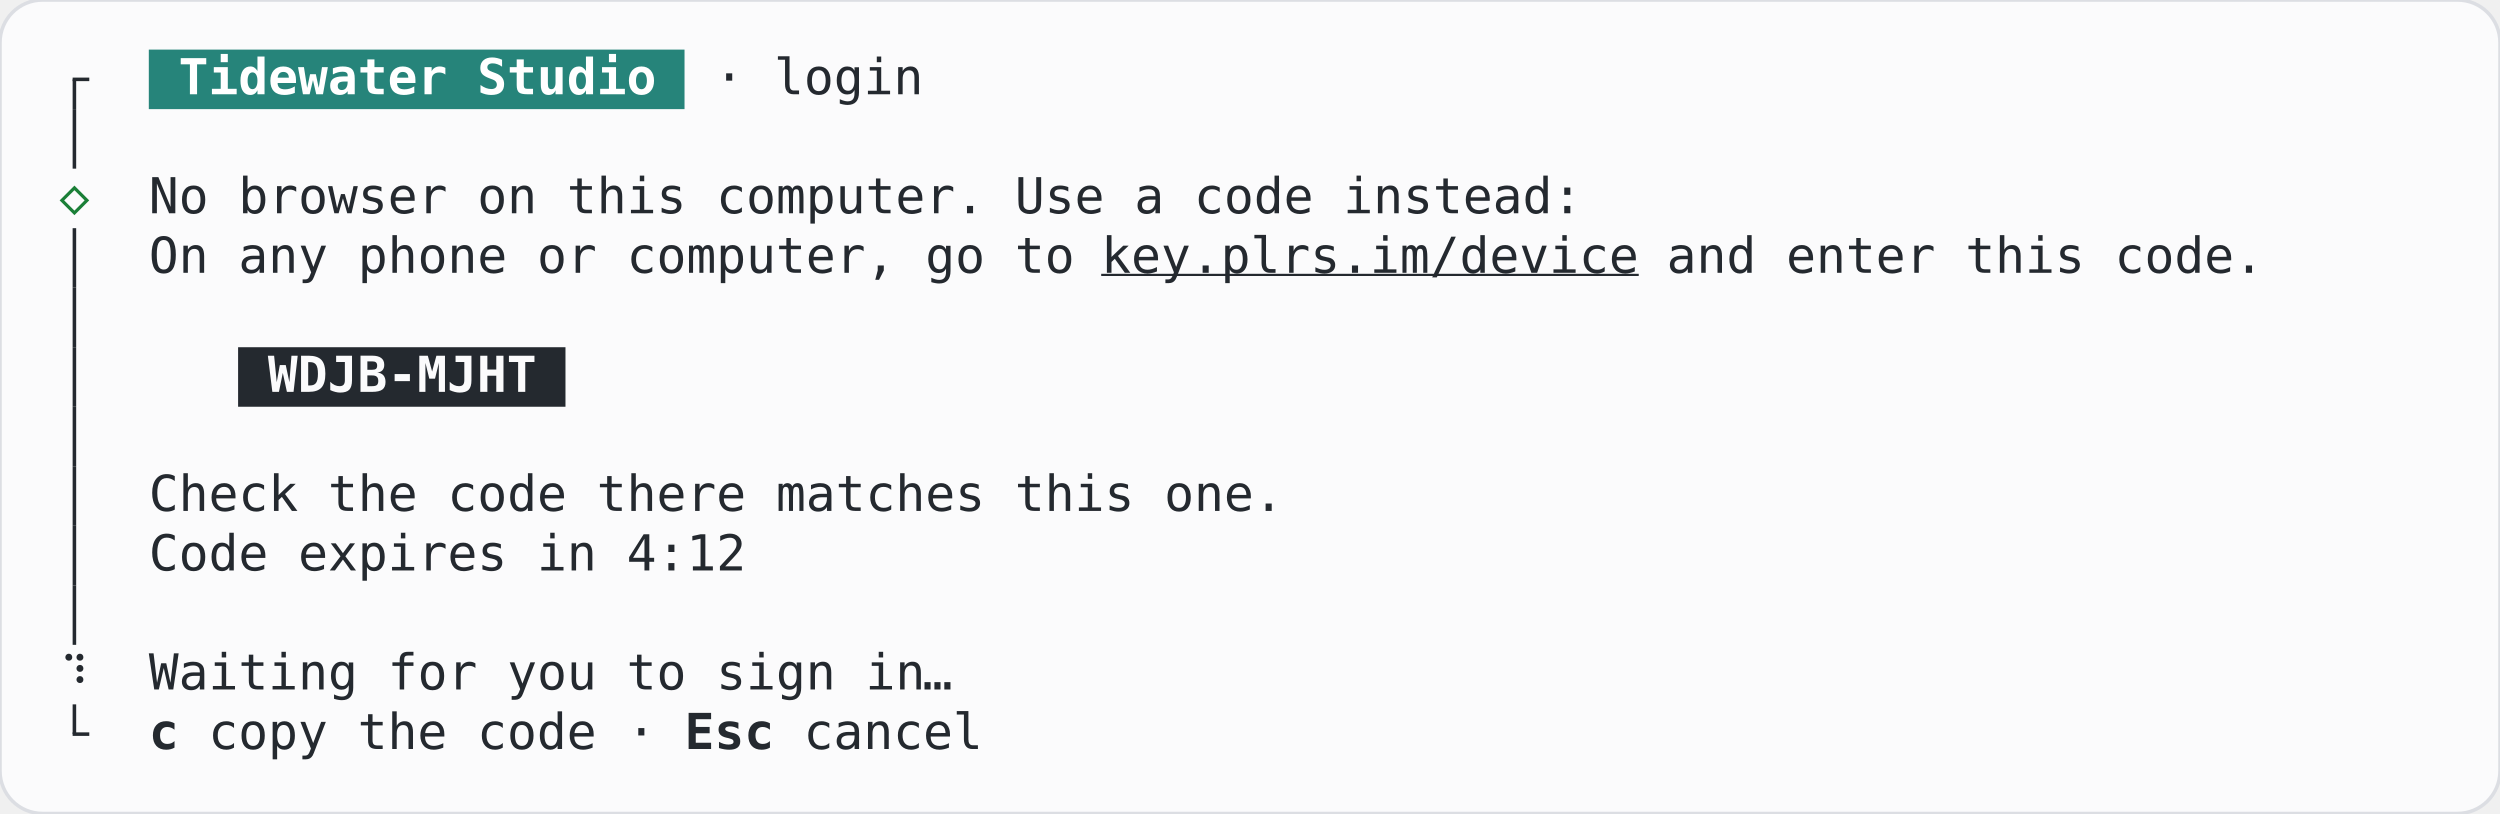
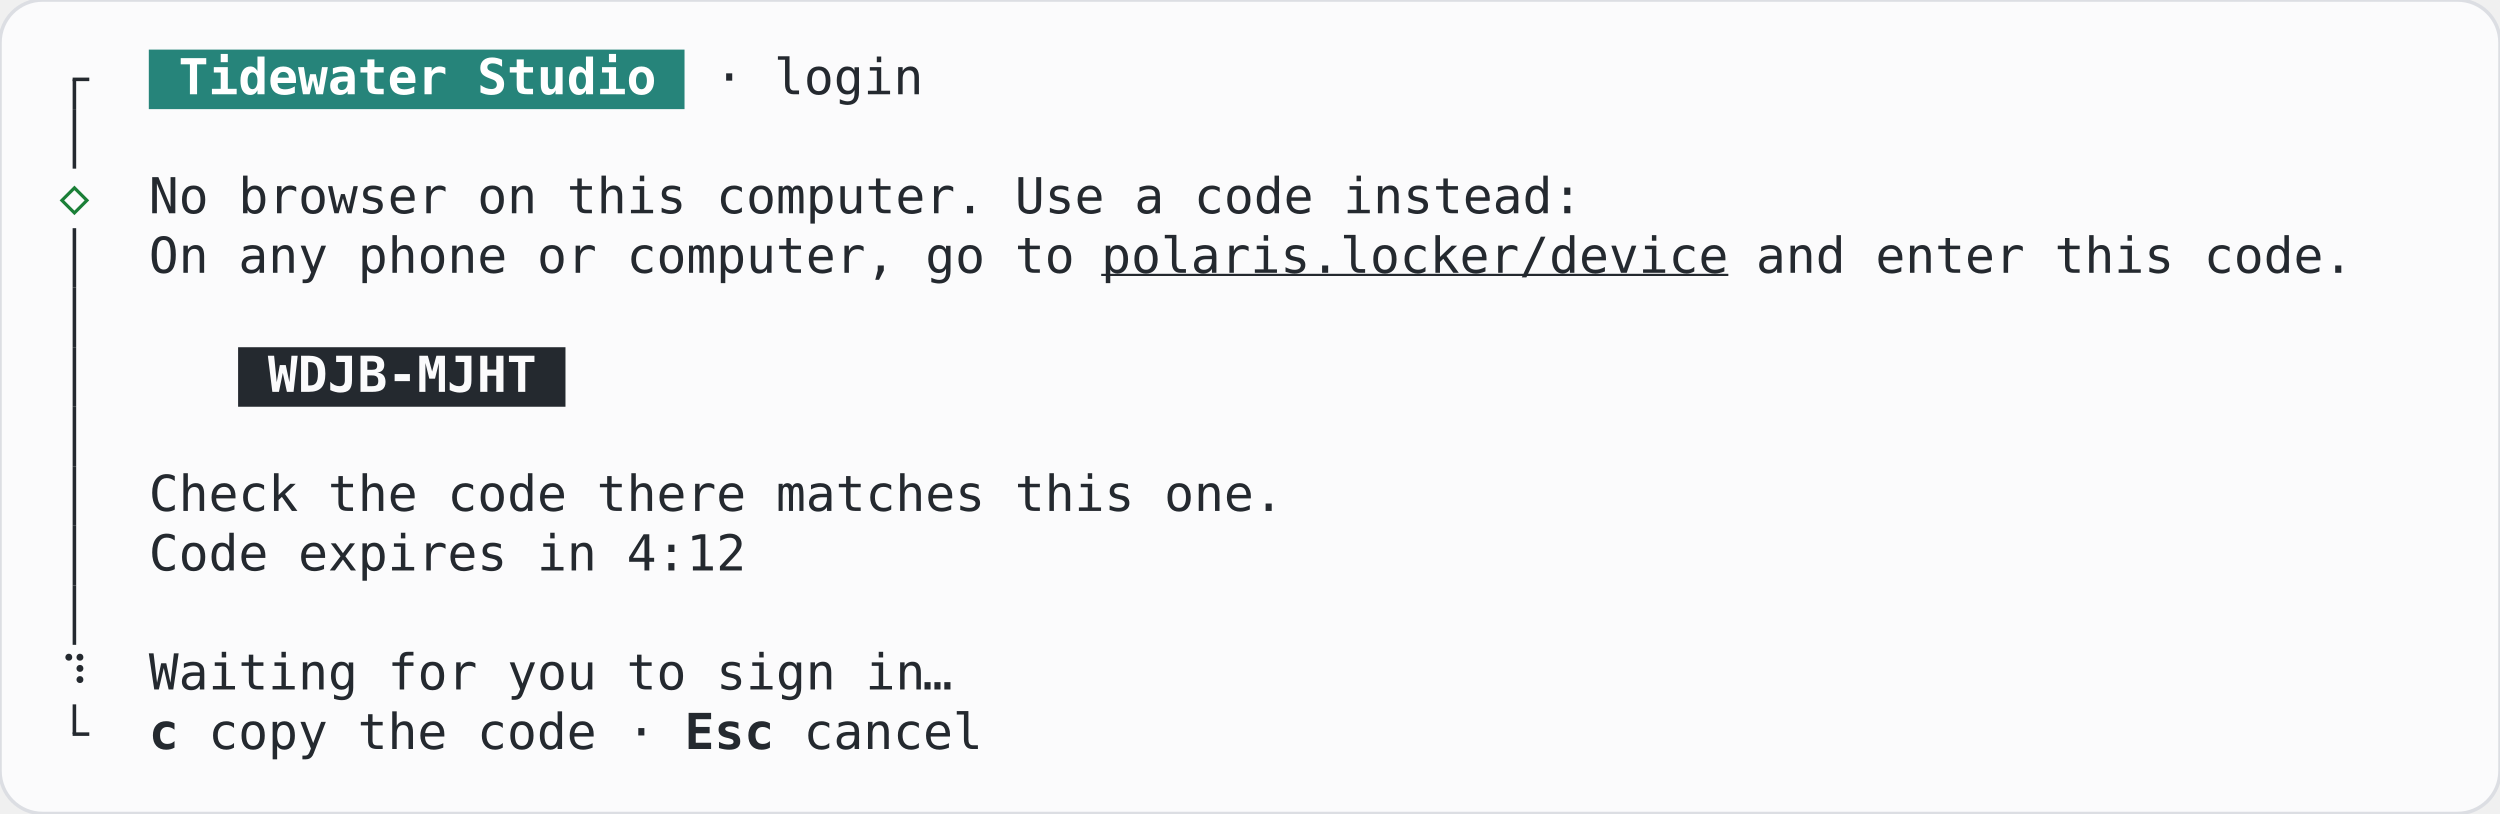
<svg xmlns="http://www.w3.org/2000/svg" width="705.6" height="229.6" viewBox="0 0 705.6 229.6" role="img" aria-label="SignInHandoff, code, terminal, light theme">
  <rect width="705.6" height="229.6" rx="12" fill="#fbfbfc" stroke="#dcdee3" />
  <g font-family="JetBrains Mono, ui-monospace, monospace" font-size="14" xml:space="preserve">
    <rect x="42" y="14" width="151.2" height="16.8" fill="#26847a" />
    <rect x="20.5" y="22.4" width="1" height="8.4" fill="#24292f" />
    <rect x="20.5" y="21.9" width="4.7" height="1" fill="#24292f" />
    <text x="50.4" y="26.6" textLength="134.4" lengthAdjust="spacingAndGlyphs" fill="#ffffff" font-weight="600">Tidewater Studio</text>
    <text x="201.6" y="26.6" textLength="58.8" lengthAdjust="spacingAndGlyphs" fill="#24292f">· login</text>
    <rect x="20.5" y="30.8" width="1" height="16.8" fill="#24292f" />
    <text x="21" y="60.2" text-anchor="middle" fill="#1a7f37">◇</text>
    <text x="42" y="60.2" textLength="403.2" lengthAdjust="spacingAndGlyphs" fill="#24292f">No browser on this computer. Use a code instead:</text>
    <rect x="20.5" y="64.4" width="1" height="16.8" fill="#24292f" />
    <text x="42" y="77" textLength="260.4" lengthAdjust="spacingAndGlyphs" fill="#24292f">On any phone or computer, go to</text>
-     <text x="310.8" y="77" textLength="151.2" lengthAdjust="spacingAndGlyphs" fill="#24292f" text-decoration="underline">key.plrs.im/device</text>
-     <text x="470.4" y="77" textLength="168" lengthAdjust="spacingAndGlyphs" fill="#24292f">and enter this code.</text>
+     <text x="310.8" y="77" textLength="176.4" lengthAdjust="spacingAndGlyphs" fill="#24292f" text-decoration="underline">polaris.locker/device</text>
+     <text x="495.6" y="77" textLength="168" lengthAdjust="spacingAndGlyphs" fill="#24292f">and enter this code.</text>
    <rect x="20.5" y="81.2" width="1" height="16.8" fill="#24292f" />
    <rect x="67.2" y="98" width="92.4" height="16.8" fill="#24292f" />
    <rect x="20.5" y="98" width="1" height="16.8" fill="#24292f" />
    <text x="75.6" y="110.6" textLength="75.6" lengthAdjust="spacingAndGlyphs" fill="#fbfbfc" font-weight="600">WDJB-MJHT</text>
    <rect x="20.5" y="114.8" width="1" height="16.8" fill="#24292f" />
    <rect x="20.5" y="131.6" width="1" height="16.8" fill="#24292f" />
    <text x="42" y="144.2" textLength="319.2" lengthAdjust="spacingAndGlyphs" fill="#24292f">Check the code there matches this one.</text>
    <rect x="20.5" y="148.4" width="1" height="16.8" fill="#24292f" />
    <text x="42" y="161" textLength="168" lengthAdjust="spacingAndGlyphs" fill="#24292f">Code expires in 4:12</text>
    <rect x="20.5" y="165.2" width="1" height="16.8" fill="#24292f" />
    <text x="21" y="194.6" text-anchor="middle" fill="#24292f">⠹</text>
    <text x="42" y="194.6" textLength="218.4" lengthAdjust="spacingAndGlyphs" fill="#24292f">Waiting for you to sign in</text>
    <text x="264.6" y="194.6" text-anchor="middle" fill="#24292f">…</text>
    <rect x="20.5" y="198.8" width="1" height="8.4" fill="#24292f" />
    <rect x="20.5" y="206.7" width="4.7" height="1" fill="#24292f" />
    <text x="42" y="211.4" textLength="8.4" lengthAdjust="spacingAndGlyphs" fill="#24292f" font-weight="600">c</text>
    <text x="58.8" y="211.4" textLength="126" lengthAdjust="spacingAndGlyphs" fill="#24292f">copy the code ·</text>
    <text x="193.2" y="211.4" textLength="25.2" lengthAdjust="spacingAndGlyphs" fill="#24292f" font-weight="600">Esc</text>
    <text x="226.8" y="211.4" textLength="50.4" lengthAdjust="spacingAndGlyphs" fill="#24292f">cancel</text>
  </g>
</svg>
